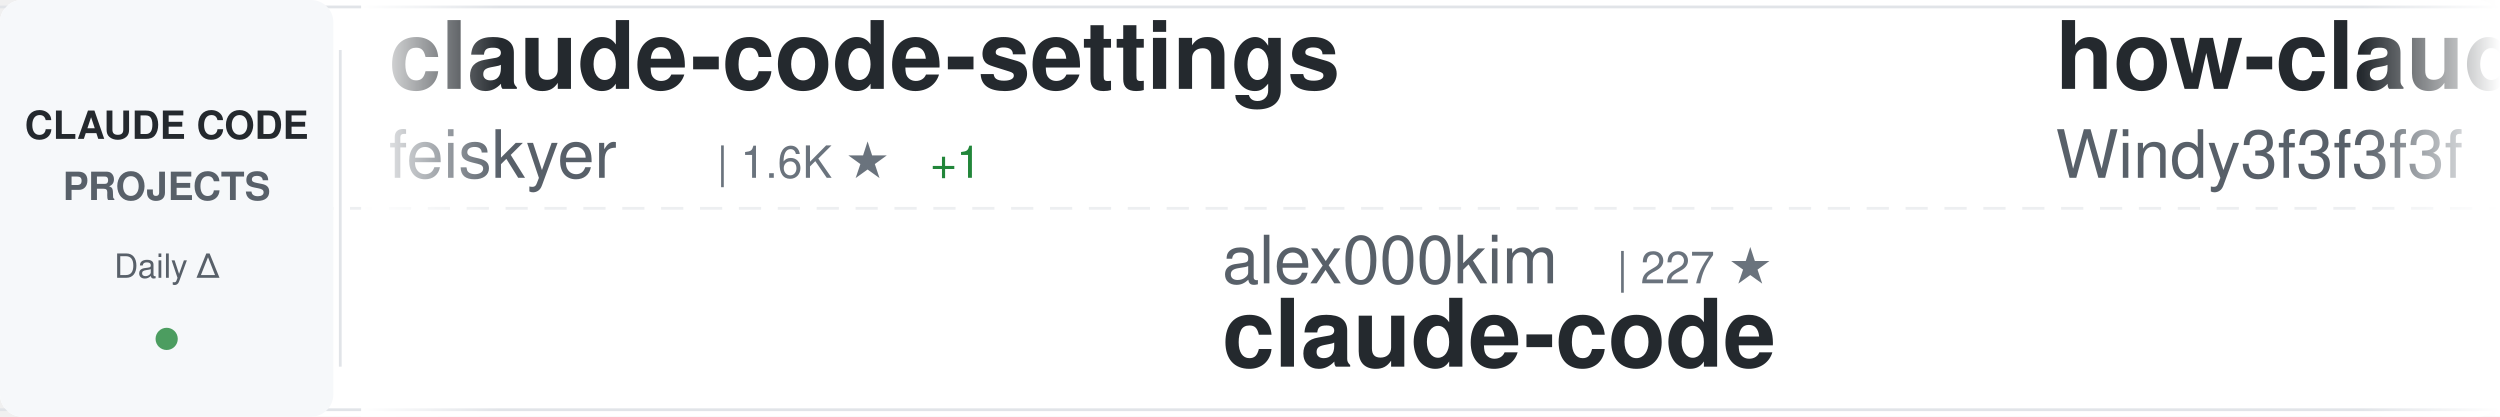
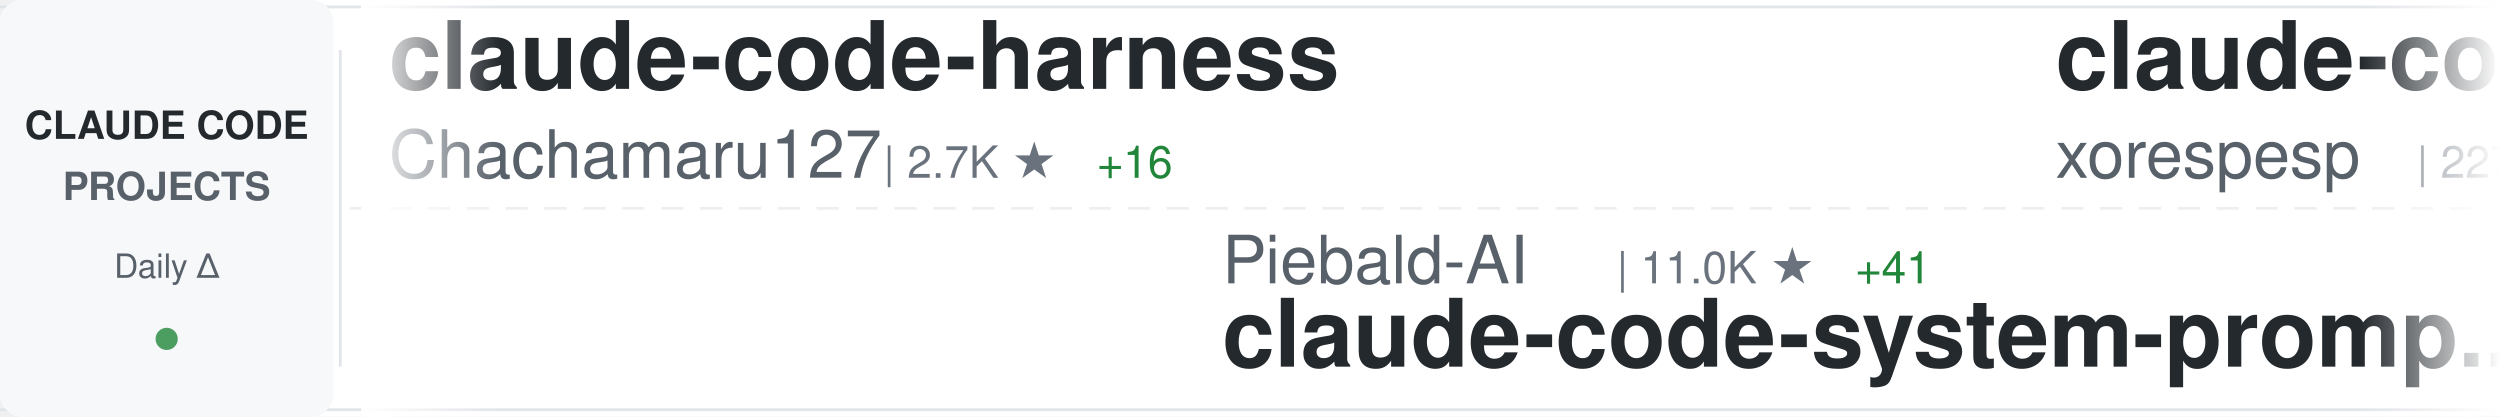
<svg xmlns="http://www.w3.org/2000/svg" width="900" height="150">
  <defs>
    <linearGradient id="awesomeLeftFade" x1="0%" y1="0%" x2="100%" y2="0%">
      <stop offset="0%" style="stop-color:#ffffff;stop-opacity:1" />
      <stop offset="100%" style="stop-color:#ffffff;stop-opacity:0" />
    </linearGradient>
    <linearGradient id="awesomeRightFade" x1="0%" y1="0%" x2="100%" y2="0%">
      <stop offset="0%" style="stop-color:#ffffff;stop-opacity:0" />
      <stop offset="100%" style="stop-color:#ffffff;stop-opacity:1" />
    </linearGradient>
  </defs>
  <rect width="900" height="150" fill="#ffffff" rx="8" />
  <rect x="0" y="2" width="900" height="1" fill="#e1e4e8" />
  <rect x="0" y="147" width="900" height="1" fill="#e1e4e8" />
  <line x1="0" y1="75" x2="900" y2="75" stroke="#e1e4e8" stroke-width="1" stroke-dasharray="8 6" opacity="0.6" />
  <rect x="0" y="0" width="120" height="150" fill="#f6f8fa" rx="8" />
  <text x="60" y="50" font-family="-apple-system, BlinkMacSystemFont, 'Segoe UI', Helvetica, Arial, sans-serif" font-size="14" font-weight="600" fill="#24292e" text-anchor="middle">CLAUDE CODE</text>
  <text x="60" y="72" font-family="-apple-system, BlinkMacSystemFont, 'Segoe UI', Helvetica, Arial, sans-serif" font-size="14" font-weight="600" fill="#586069" text-anchor="middle">PROJECTS</text>
  <text x="60" y="100" font-family="-apple-system, BlinkMacSystemFont, 'Segoe UI', Helvetica, Arial, sans-serif" font-size="12" font-weight="500" fill="#586069" text-anchor="middle">Daily Δ</text>
  <circle cx="60" cy="122" r="4" fill="#22863a" opacity="0.8" />
  <rect x="122" y="18" width="1" height="114" fill="#e1e4e8" />
  <clipPath id="awesomeTickerClip">
    <rect x="130" y="0" width="770" height="150" />
  </clipPath>
  <g clip-path="url(#awesomeTickerClip)">
    <g id="awesomeTickerItems">
      <animateTransform attributeName="transform" attributeType="XML" type="translate" from="0 0" to="-3000 0" dur="54s" repeatCount="indefinite" />
      <g transform="translate(0, 0)">
-         <text x="140" y="32" font-family="-apple-system, BlinkMacSystemFont, 'Segoe UI', Helvetica, Arial, sans-serif" font-size="34" font-weight="600" fill="#24292e">claude-code-settings</text>
-         <text x="140" y="64" font-family="-apple-system, BlinkMacSystemFont, 'Segoe UI', Helvetica, Arial, sans-serif" font-size="24" font-weight="400" fill="#586069">feiskyer</text>
-         <text x="258" y="64" font-family="-apple-system, BlinkMacSystemFont, 'Segoe UI', Helvetica, Arial, sans-serif" font-size="16" font-weight="500" fill="#6a737d">| 1.6K ★</text>
-         <text x="335" y="64" font-family="-apple-system, BlinkMacSystemFont, 'Segoe UI', Helvetica, Arial, sans-serif" font-size="16" font-weight="500" fill="#22863a"> +1</text>
+         <text x="140" y="32" font-family="-apple-system, BlinkMacSystemFont, 'Segoe UI', Helvetica, Arial, sans-serif" font-size="34" font-weight="600" fill="#24292e">claude-code-harness</text>
+         <text x="140" y="64" font-family="-apple-system, BlinkMacSystemFont, 'Segoe UI', Helvetica, Arial, sans-serif" font-size="24" font-weight="400" fill="#586069">Chachamaru127</text>
+         <text x="318" y="64" font-family="-apple-system, BlinkMacSystemFont, 'Segoe UI', Helvetica, Arial, sans-serif" font-size="16" font-weight="500" fill="#6a737d">| 2.7K ★</text>
+         <text x="395" y="64" font-family="-apple-system, BlinkMacSystemFont, 'Segoe UI', Helvetica, Arial, sans-serif" font-size="16" font-weight="500" fill="#22863a"> +16</text>
      </g>
      <g transform="translate(300, 0)">
-         <text x="140" y="102" font-family="-apple-system, BlinkMacSystemFont, 'Segoe UI', Helvetica, Arial, sans-serif" font-size="24" font-weight="400" fill="#586069">alex000kim</text>
-         <text x="282" y="102" font-family="-apple-system, BlinkMacSystemFont, 'Segoe UI', Helvetica, Arial, sans-serif" font-size="16" font-weight="500" fill="#6a737d">| 227 ★</text>
+         <text x="140" y="102" font-family="-apple-system, BlinkMacSystemFont, 'Segoe UI', Helvetica, Arial, sans-serif" font-size="24" font-weight="400" fill="#586069">Piebald-AI</text>
+         <text x="282" y="102" font-family="-apple-system, BlinkMacSystemFont, 'Segoe UI', Helvetica, Arial, sans-serif" font-size="16" font-weight="500" fill="#6a737d">| 11.0K ★</text>
+         <text x="368" y="102" font-family="-apple-system, BlinkMacSystemFont, 'Segoe UI', Helvetica, Arial, sans-serif" font-size="16" font-weight="500" fill="#22863a"> +41</text>
+         <text x="140" y="132" font-family="-apple-system, BlinkMacSystemFont, 'Segoe UI', Helvetica, Arial, sans-serif" font-size="34" font-weight="600" fill="#24292e">claude-code-system-promp...</text>
+       </g>
+       <g transform="translate(600, 0)">
+         <text x="140" y="32" font-family="-apple-system, BlinkMacSystemFont, 'Segoe UI', Helvetica, Arial, sans-serif" font-size="34" font-weight="600" fill="#24292e">claude-code</text>
+         <text x="140" y="64" font-family="-apple-system, BlinkMacSystemFont, 'Segoe UI', Helvetica, Arial, sans-serif" font-size="24" font-weight="400" fill="#586069">xorespesp</text>
+         <text x="270" y="64" font-family="-apple-system, BlinkMacSystemFont, 'Segoe UI', Helvetica, Arial, sans-serif" font-size="16" font-weight="500" fill="#6a737d">| 227 ★</text>
+         <text x="338" y="64" font-family="-apple-system, BlinkMacSystemFont, 'Segoe UI', Helvetica, Arial, sans-serif" font-size="16" font-weight="500" fill="#22863a"> +1</text>
+       </g>
+       <g transform="translate(900, 0)">
+         <text x="140" y="102" font-family="-apple-system, BlinkMacSystemFont, 'Segoe UI', Helvetica, Arial, sans-serif" font-size="24" font-weight="400" fill="#586069">codeaashu</text>
+         <text x="270" y="102" font-family="-apple-system, BlinkMacSystemFont, 'Segoe UI', Helvetica, Arial, sans-serif" font-size="16" font-weight="500" fill="#6a737d">| 2.9K ★</text>
+         <text x="347" y="102" font-family="-apple-system, BlinkMacSystemFont, 'Segoe UI', Helvetica, Arial, sans-serif" font-size="16" font-weight="500" fill="#22863a"> +11</text>
        <text x="140" y="132" font-family="-apple-system, BlinkMacSystemFont, 'Segoe UI', Helvetica, Arial, sans-serif" font-size="34" font-weight="600" fill="#24292e">claude-code</text>
      </g>
-       <g transform="translate(600, 0)">
-         <text x="140" y="32" font-family="-apple-system, BlinkMacSystemFont, 'Segoe UI', Helvetica, Arial, sans-serif" font-size="34" font-weight="600" fill="#24292e">how-claude-code-works</text>
-         <text x="140" y="64" font-family="-apple-system, BlinkMacSystemFont, 'Segoe UI', Helvetica, Arial, sans-serif" font-size="24" font-weight="400" fill="#586069">Windy3f3f3f3f</text>
-         <text x="318" y="64" font-family="-apple-system, BlinkMacSystemFont, 'Segoe UI', Helvetica, Arial, sans-serif" font-size="16" font-weight="500" fill="#6a737d">| 2.6K ★</text>
-         <text x="395" y="64" font-family="-apple-system, BlinkMacSystemFont, 'Segoe UI', Helvetica, Arial, sans-serif" font-size="16" font-weight="500" fill="#22863a"> +8</text>
-       </g>
-       <g transform="translate(900, 0)">
-         <text x="140" y="102" font-family="-apple-system, BlinkMacSystemFont, 'Segoe UI', Helvetica, Arial, sans-serif" font-size="24" font-weight="400" fill="#586069">fazxes</text>
-         <text x="234" y="102" font-family="-apple-system, BlinkMacSystemFont, 'Segoe UI', Helvetica, Arial, sans-serif" font-size="16" font-weight="500" fill="#6a737d">| 221 ★</text>
-         <text x="140" y="132" font-family="-apple-system, BlinkMacSystemFont, 'Segoe UI', Helvetica, Arial, sans-serif" font-size="34" font-weight="600" fill="#24292e">Claude-code</text>
-       </g>
      <g transform="translate(1200, 0)">
-         <text x="140" y="32" font-family="-apple-system, BlinkMacSystemFont, 'Segoe UI', Helvetica, Arial, sans-serif" font-size="34" font-weight="600" fill="#24292e">claude-coder</text>
-         <text x="140" y="64" font-family="-apple-system, BlinkMacSystemFont, 'Segoe UI', Helvetica, Arial, sans-serif" font-size="24" font-weight="400" fill="#586069">kodu-ai</text>
-         <text x="246" y="64" font-family="-apple-system, BlinkMacSystemFont, 'Segoe UI', Helvetica, Arial, sans-serif" font-size="16" font-weight="500" fill="#6a737d">| 5.3K ★</text>
+         <text x="140" y="32" font-family="-apple-system, BlinkMacSystemFont, 'Segoe UI', Helvetica, Arial, sans-serif" font-size="34" font-weight="600" fill="#24292e">Open-ClaudeCode</text>
+         <text x="140" y="64" font-family="-apple-system, BlinkMacSystemFont, 'Segoe UI', Helvetica, Arial, sans-serif" font-size="24" font-weight="400" fill="#586069">LING71671</text>
+         <text x="270" y="64" font-family="-apple-system, BlinkMacSystemFont, 'Segoe UI', Helvetica, Arial, sans-serif" font-size="16" font-weight="500" fill="#6a737d">| 883 ★</text>
+         <text x="338" y="64" font-family="-apple-system, BlinkMacSystemFont, 'Segoe UI', Helvetica, Arial, sans-serif" font-size="16" font-weight="500" fill="#22863a"> +4</text>
      </g>
      <g transform="translate(1500, 0)">
-         <text x="140" y="102" font-family="-apple-system, BlinkMacSystemFont, 'Segoe UI', Helvetica, Arial, sans-serif" font-size="24" font-weight="400" fill="#586069">claude-code-best</text>
-         <text x="354" y="102" font-family="-apple-system, BlinkMacSystemFont, 'Segoe UI', Helvetica, Arial, sans-serif" font-size="16" font-weight="500" fill="#6a737d">| 19.9K ★</text>
-         <text x="440" y="102" font-family="-apple-system, BlinkMacSystemFont, 'Segoe UI', Helvetica, Arial, sans-serif" font-size="16" font-weight="500" fill="#22863a"> +36</text>
-         <text x="140" y="132" font-family="-apple-system, BlinkMacSystemFont, 'Segoe UI', Helvetica, Arial, sans-serif" font-size="34" font-weight="600" fill="#24292e">claude-code</text>
+         <text x="140" y="102" font-family="-apple-system, BlinkMacSystemFont, 'Segoe UI', Helvetica, Arial, sans-serif" font-size="24" font-weight="400" fill="#586069">Pimzino</text>
+         <text x="246" y="102" font-family="-apple-system, BlinkMacSystemFont, 'Segoe UI', Helvetica, Arial, sans-serif" font-size="16" font-weight="500" fill="#6a737d">| 3.8K ★</text>
+         <text x="323" y="102" font-family="-apple-system, BlinkMacSystemFont, 'Segoe UI', Helvetica, Arial, sans-serif" font-size="16" font-weight="500" fill="#22863a"> +1</text>
+         <text x="140" y="132" font-family="-apple-system, BlinkMacSystemFont, 'Segoe UI', Helvetica, Arial, sans-serif" font-size="34" font-weight="600" fill="#24292e">claude-code-spec-workflo...</text>
      </g>
      <g transform="translate(1800, 0)">
-         <text x="140" y="32" font-family="-apple-system, BlinkMacSystemFont, 'Segoe UI', Helvetica, Arial, sans-serif" font-size="34" font-weight="600" fill="#24292e">claude-code</text>
-         <text x="140" y="64" font-family="-apple-system, BlinkMacSystemFont, 'Segoe UI', Helvetica, Arial, sans-serif" font-size="24" font-weight="400" fill="#586069">isboyjc</text>
-         <text x="246" y="64" font-family="-apple-system, BlinkMacSystemFont, 'Segoe UI', Helvetica, Arial, sans-serif" font-size="16" font-weight="500" fill="#6a737d">| 158 ★</text>
+         <text x="140" y="32" font-family="-apple-system, BlinkMacSystemFont, 'Segoe UI', Helvetica, Arial, sans-serif" font-size="34" font-weight="600" fill="#24292e">claude-code-tips</text>
+         <text x="140" y="64" font-family="-apple-system, BlinkMacSystemFont, 'Segoe UI', Helvetica, Arial, sans-serif" font-size="24" font-weight="400" fill="#586069">ykdojo</text>
+         <text x="234" y="64" font-family="-apple-system, BlinkMacSystemFont, 'Segoe UI', Helvetica, Arial, sans-serif" font-size="16" font-weight="500" fill="#6a737d">| 8.7K ★</text>
+         <text x="311" y="64" font-family="-apple-system, BlinkMacSystemFont, 'Segoe UI', Helvetica, Arial, sans-serif" font-size="16" font-weight="500" fill="#22863a"> +11</text>
      </g>
      <g transform="translate(2100, 0)">
-         <text x="140" y="102" font-family="-apple-system, BlinkMacSystemFont, 'Segoe UI', Helvetica, Arial, sans-serif" font-size="24" font-weight="400" fill="#586069">alirezarezvani</text>
-         <text x="330" y="102" font-family="-apple-system, BlinkMacSystemFont, 'Segoe UI', Helvetica, Arial, sans-serif" font-size="16" font-weight="500" fill="#6a737d">| 17.9K ★</text>
-         <text x="416" y="102" font-family="-apple-system, BlinkMacSystemFont, 'Segoe UI', Helvetica, Arial, sans-serif" font-size="16" font-weight="500" fill="#22863a"> +76</text>
-         <text x="140" y="132" font-family="-apple-system, BlinkMacSystemFont, 'Segoe UI', Helvetica, Arial, sans-serif" font-size="34" font-weight="600" fill="#24292e">claude-skills</text>
+         <text x="140" y="102" font-family="-apple-system, BlinkMacSystemFont, 'Segoe UI', Helvetica, Arial, sans-serif" font-size="24" font-weight="400" fill="#586069">lintsinghua</text>
+         <text x="294" y="102" font-family="-apple-system, BlinkMacSystemFont, 'Segoe UI', Helvetica, Arial, sans-serif" font-size="16" font-weight="500" fill="#6a737d">| 3.6K ★</text>
+         <text x="371" y="102" font-family="-apple-system, BlinkMacSystemFont, 'Segoe UI', Helvetica, Arial, sans-serif" font-size="16" font-weight="500" fill="#22863a"> +11</text>
+         <text x="140" y="132" font-family="-apple-system, BlinkMacSystemFont, 'Segoe UI', Helvetica, Arial, sans-serif" font-size="34" font-weight="600" fill="#24292e">claude-code-book</text>
      </g>
      <g transform="translate(2400, 0)">
-         <text x="140" y="32" font-family="-apple-system, BlinkMacSystemFont, 'Segoe UI', Helvetica, Arial, sans-serif" font-size="34" font-weight="600" fill="#24292e">claude-code-telegram</text>
-         <text x="140" y="64" font-family="-apple-system, BlinkMacSystemFont, 'Segoe UI', Helvetica, Arial, sans-serif" font-size="24" font-weight="400" fill="#586069">RichardAtCT</text>
-         <text x="294" y="64" font-family="-apple-system, BlinkMacSystemFont, 'Segoe UI', Helvetica, Arial, sans-serif" font-size="16" font-weight="500" fill="#6a737d">| 2.7K ★</text>
-         <text x="371" y="64" font-family="-apple-system, BlinkMacSystemFont, 'Segoe UI', Helvetica, Arial, sans-serif" font-size="16" font-weight="500" fill="#22863a"> +1</text>
+         <text x="140" y="32" font-family="-apple-system, BlinkMacSystemFont, 'Segoe UI', Helvetica, Arial, sans-serif" font-size="34" font-weight="600" fill="#24292e">claude-code-prompts</text>
+         <text x="140" y="64" font-family="-apple-system, BlinkMacSystemFont, 'Segoe UI', Helvetica, Arial, sans-serif" font-size="24" font-weight="400" fill="#586069">repowise-dev</text>
+         <text x="306" y="64" font-family="-apple-system, BlinkMacSystemFont, 'Segoe UI', Helvetica, Arial, sans-serif" font-size="16" font-weight="500" fill="#6a737d">| 1.1K ★</text>
+         <text x="383" y="64" font-family="-apple-system, BlinkMacSystemFont, 'Segoe UI', Helvetica, Arial, sans-serif" font-size="16" font-weight="500" fill="#22863a"> +3</text>
      </g>
      <g transform="translate(2700, 0)">
-         <text x="140" y="102" font-family="-apple-system, BlinkMacSystemFont, 'Segoe UI', Helvetica, Arial, sans-serif" font-size="24" font-weight="400" fill="#586069">repowise-dev</text>
-         <text x="306" y="102" font-family="-apple-system, BlinkMacSystemFont, 'Segoe UI', Helvetica, Arial, sans-serif" font-size="16" font-weight="500" fill="#6a737d">| 1.1K ★</text>
-         <text x="383" y="102" font-family="-apple-system, BlinkMacSystemFont, 'Segoe UI', Helvetica, Arial, sans-serif" font-size="16" font-weight="500" fill="#22863a"> +3</text>
-         <text x="140" y="132" font-family="-apple-system, BlinkMacSystemFont, 'Segoe UI', Helvetica, Arial, sans-serif" font-size="34" font-weight="600" fill="#24292e">claude-code-prompts</text>
+         <text x="140" y="102" font-family="-apple-system, BlinkMacSystemFont, 'Segoe UI', Helvetica, Arial, sans-serif" font-size="24" font-weight="400" fill="#586069">zebbern</text>
+         <text x="246" y="102" font-family="-apple-system, BlinkMacSystemFont, 'Segoe UI', Helvetica, Arial, sans-serif" font-size="16" font-weight="500" fill="#6a737d">| 4.3K ★</text>
+         <text x="323" y="102" font-family="-apple-system, BlinkMacSystemFont, 'Segoe UI', Helvetica, Arial, sans-serif" font-size="16" font-weight="500" fill="#22863a"> +4</text>
+         <text x="140" y="132" font-family="-apple-system, BlinkMacSystemFont, 'Segoe UI', Helvetica, Arial, sans-serif" font-size="34" font-weight="600" fill="#24292e">claude-code-guide</text>
      </g>
      <g transform="translate(3000, 0)">
-         <text x="140" y="32" font-family="-apple-system, BlinkMacSystemFont, 'Segoe UI', Helvetica, Arial, sans-serif" font-size="34" font-weight="600" fill="#24292e">claude-code-settings</text>
-         <text x="140" y="64" font-family="-apple-system, BlinkMacSystemFont, 'Segoe UI', Helvetica, Arial, sans-serif" font-size="24" font-weight="400" fill="#586069">feiskyer</text>
-         <text x="258" y="64" font-family="-apple-system, BlinkMacSystemFont, 'Segoe UI', Helvetica, Arial, sans-serif" font-size="16" font-weight="500" fill="#6a737d">| 1.6K ★</text>
-         <text x="335" y="64" font-family="-apple-system, BlinkMacSystemFont, 'Segoe UI', Helvetica, Arial, sans-serif" font-size="16" font-weight="500" fill="#22863a"> +1</text>
+         <text x="140" y="32" font-family="-apple-system, BlinkMacSystemFont, 'Segoe UI', Helvetica, Arial, sans-serif" font-size="34" font-weight="600" fill="#24292e">claude-code-harness</text>
+         <text x="140" y="64" font-family="-apple-system, BlinkMacSystemFont, 'Segoe UI', Helvetica, Arial, sans-serif" font-size="24" font-weight="400" fill="#586069">Chachamaru127</text>
+         <text x="318" y="64" font-family="-apple-system, BlinkMacSystemFont, 'Segoe UI', Helvetica, Arial, sans-serif" font-size="16" font-weight="500" fill="#6a737d">| 2.7K ★</text>
+         <text x="395" y="64" font-family="-apple-system, BlinkMacSystemFont, 'Segoe UI', Helvetica, Arial, sans-serif" font-size="16" font-weight="500" fill="#22863a"> +16</text>
      </g>
      <g transform="translate(3300, 0)">
-         <text x="140" y="102" font-family="-apple-system, BlinkMacSystemFont, 'Segoe UI', Helvetica, Arial, sans-serif" font-size="24" font-weight="400" fill="#586069">alex000kim</text>
-         <text x="282" y="102" font-family="-apple-system, BlinkMacSystemFont, 'Segoe UI', Helvetica, Arial, sans-serif" font-size="16" font-weight="500" fill="#6a737d">| 227 ★</text>
-         <text x="140" y="132" font-family="-apple-system, BlinkMacSystemFont, 'Segoe UI', Helvetica, Arial, sans-serif" font-size="34" font-weight="600" fill="#24292e">claude-code</text>
+         <text x="140" y="102" font-family="-apple-system, BlinkMacSystemFont, 'Segoe UI', Helvetica, Arial, sans-serif" font-size="24" font-weight="400" fill="#586069">Piebald-AI</text>
+         <text x="282" y="102" font-family="-apple-system, BlinkMacSystemFont, 'Segoe UI', Helvetica, Arial, sans-serif" font-size="16" font-weight="500" fill="#6a737d">| 11.0K ★</text>
+         <text x="368" y="102" font-family="-apple-system, BlinkMacSystemFont, 'Segoe UI', Helvetica, Arial, sans-serif" font-size="16" font-weight="500" fill="#22863a"> +41</text>
+         <text x="140" y="132" font-family="-apple-system, BlinkMacSystemFont, 'Segoe UI', Helvetica, Arial, sans-serif" font-size="34" font-weight="600" fill="#24292e">claude-code-system-promp...</text>
      </g>
      <g transform="translate(3600, 0)">
-         <text x="140" y="32" font-family="-apple-system, BlinkMacSystemFont, 'Segoe UI', Helvetica, Arial, sans-serif" font-size="34" font-weight="600" fill="#24292e">how-claude-code-works</text>
-         <text x="140" y="64" font-family="-apple-system, BlinkMacSystemFont, 'Segoe UI', Helvetica, Arial, sans-serif" font-size="24" font-weight="400" fill="#586069">Windy3f3f3f3f</text>
-         <text x="318" y="64" font-family="-apple-system, BlinkMacSystemFont, 'Segoe UI', Helvetica, Arial, sans-serif" font-size="16" font-weight="500" fill="#6a737d">| 2.6K ★</text>
-         <text x="395" y="64" font-family="-apple-system, BlinkMacSystemFont, 'Segoe UI', Helvetica, Arial, sans-serif" font-size="16" font-weight="500" fill="#22863a"> +8</text>
+         <text x="140" y="32" font-family="-apple-system, BlinkMacSystemFont, 'Segoe UI', Helvetica, Arial, sans-serif" font-size="34" font-weight="600" fill="#24292e">claude-code</text>
+         <text x="140" y="64" font-family="-apple-system, BlinkMacSystemFont, 'Segoe UI', Helvetica, Arial, sans-serif" font-size="24" font-weight="400" fill="#586069">xorespesp</text>
+         <text x="270" y="64" font-family="-apple-system, BlinkMacSystemFont, 'Segoe UI', Helvetica, Arial, sans-serif" font-size="16" font-weight="500" fill="#6a737d">| 227 ★</text>
+         <text x="338" y="64" font-family="-apple-system, BlinkMacSystemFont, 'Segoe UI', Helvetica, Arial, sans-serif" font-size="16" font-weight="500" fill="#22863a"> +1</text>
      </g>
      <g transform="translate(3900, 0)">
-         <text x="140" y="102" font-family="-apple-system, BlinkMacSystemFont, 'Segoe UI', Helvetica, Arial, sans-serif" font-size="24" font-weight="400" fill="#586069">fazxes</text>
-         <text x="234" y="102" font-family="-apple-system, BlinkMacSystemFont, 'Segoe UI', Helvetica, Arial, sans-serif" font-size="16" font-weight="500" fill="#6a737d">| 221 ★</text>
-         <text x="140" y="132" font-family="-apple-system, BlinkMacSystemFont, 'Segoe UI', Helvetica, Arial, sans-serif" font-size="34" font-weight="600" fill="#24292e">Claude-code</text>
+         <text x="140" y="102" font-family="-apple-system, BlinkMacSystemFont, 'Segoe UI', Helvetica, Arial, sans-serif" font-size="24" font-weight="400" fill="#586069">codeaashu</text>
+         <text x="270" y="102" font-family="-apple-system, BlinkMacSystemFont, 'Segoe UI', Helvetica, Arial, sans-serif" font-size="16" font-weight="500" fill="#6a737d">| 2.9K ★</text>
+         <text x="347" y="102" font-family="-apple-system, BlinkMacSystemFont, 'Segoe UI', Helvetica, Arial, sans-serif" font-size="16" font-weight="500" fill="#22863a"> +11</text>
+         <text x="140" y="132" font-family="-apple-system, BlinkMacSystemFont, 'Segoe UI', Helvetica, Arial, sans-serif" font-size="34" font-weight="600" fill="#24292e">claude-code</text>
      </g>
    </g>
  </g>
  <rect x="130" y="0" width="50" height="150" fill="url(#awesomeLeftFade)" />
  <rect x="850" y="0" width="50" height="150" fill="url(#awesomeRightFade)" />
</svg>
